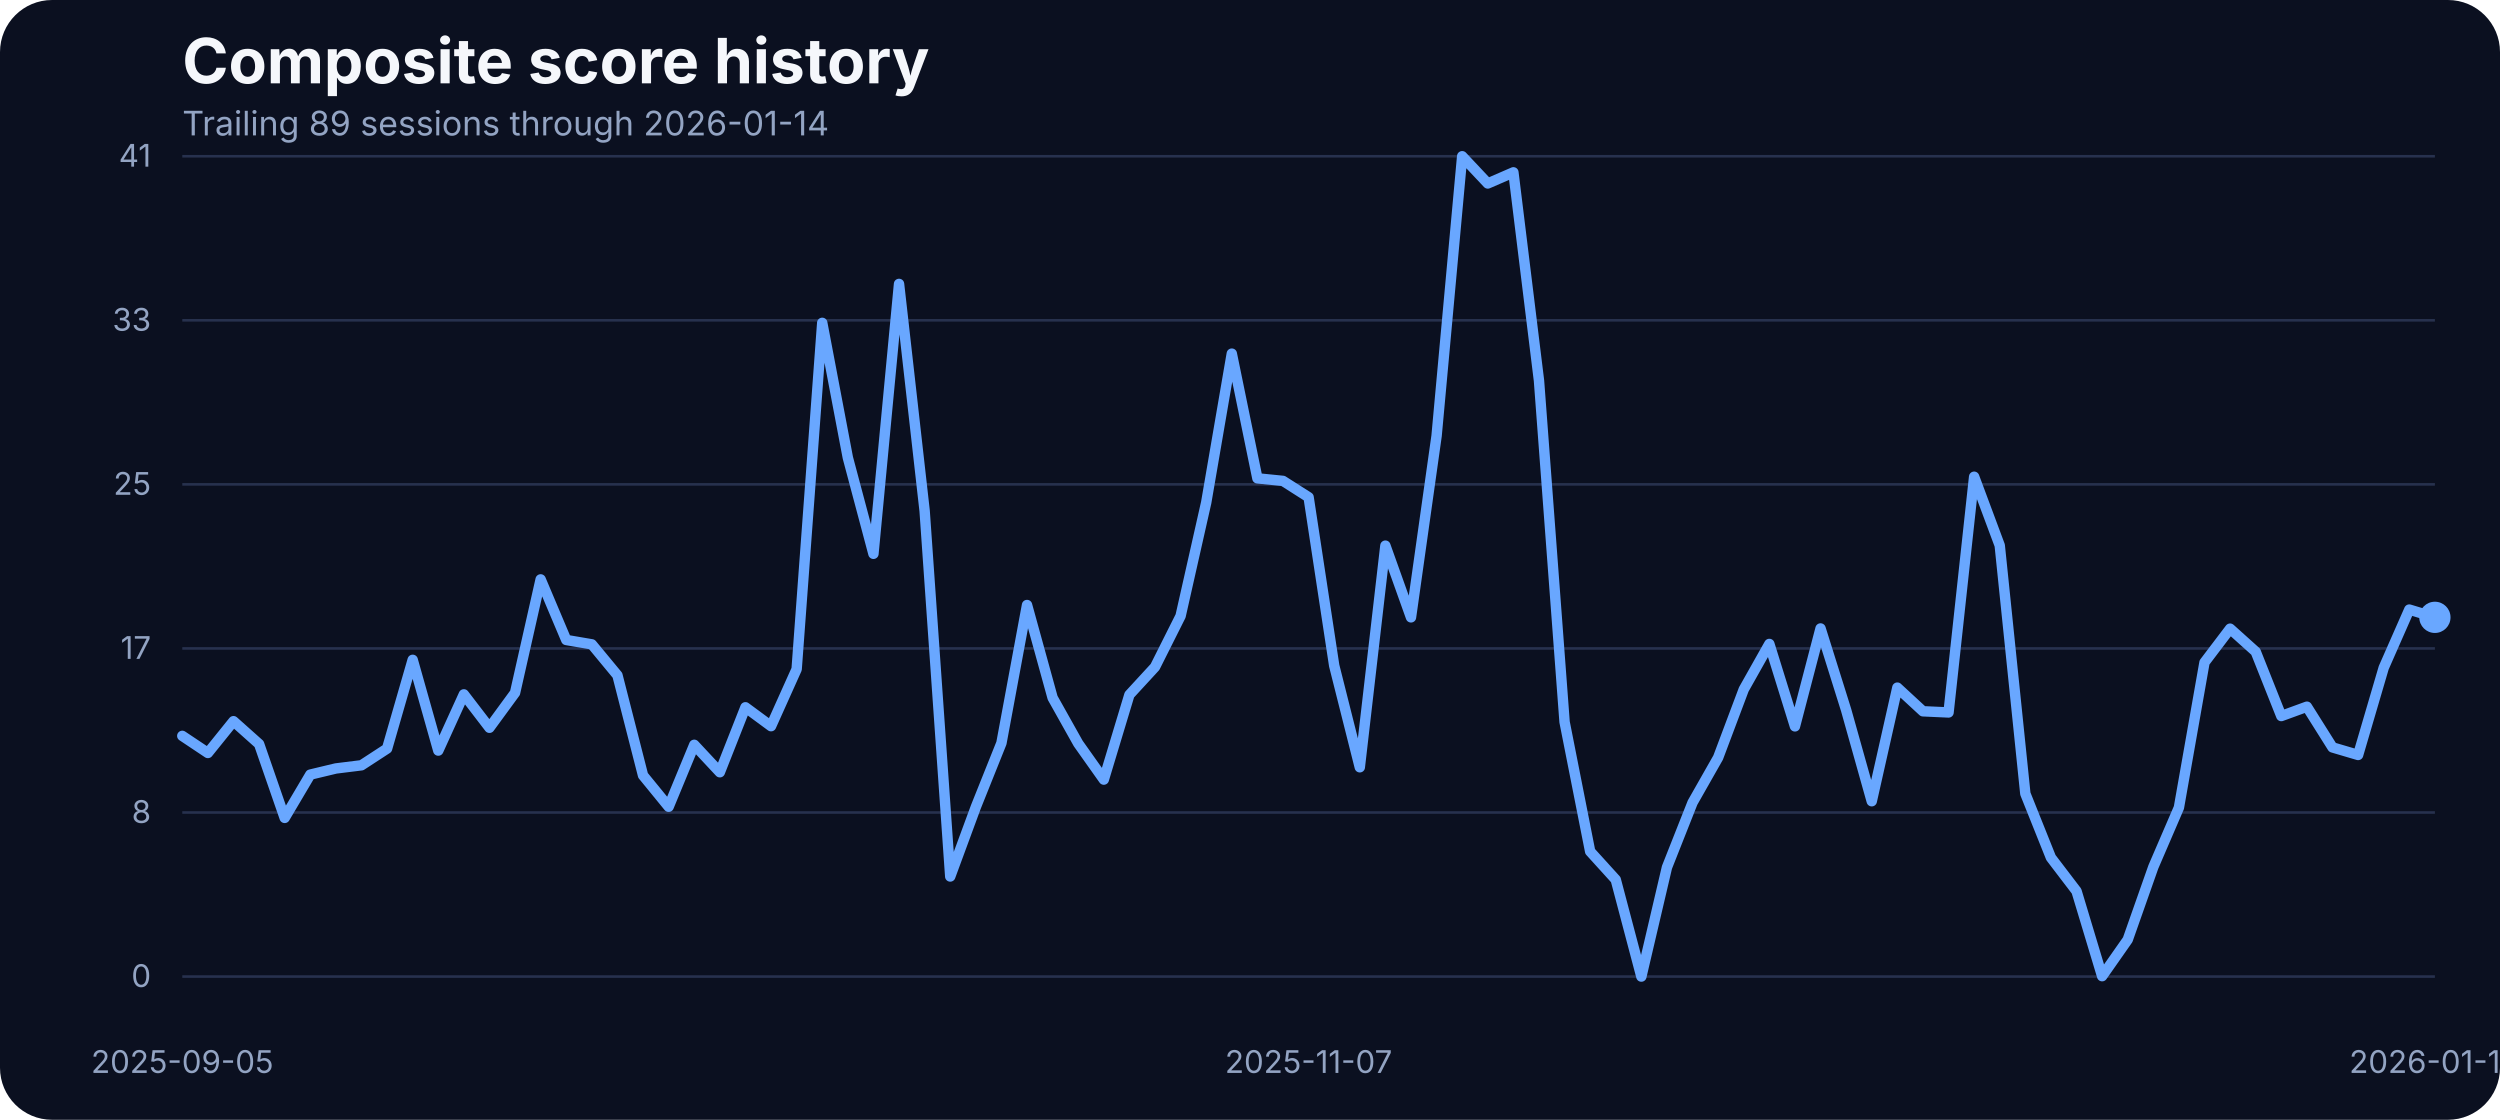
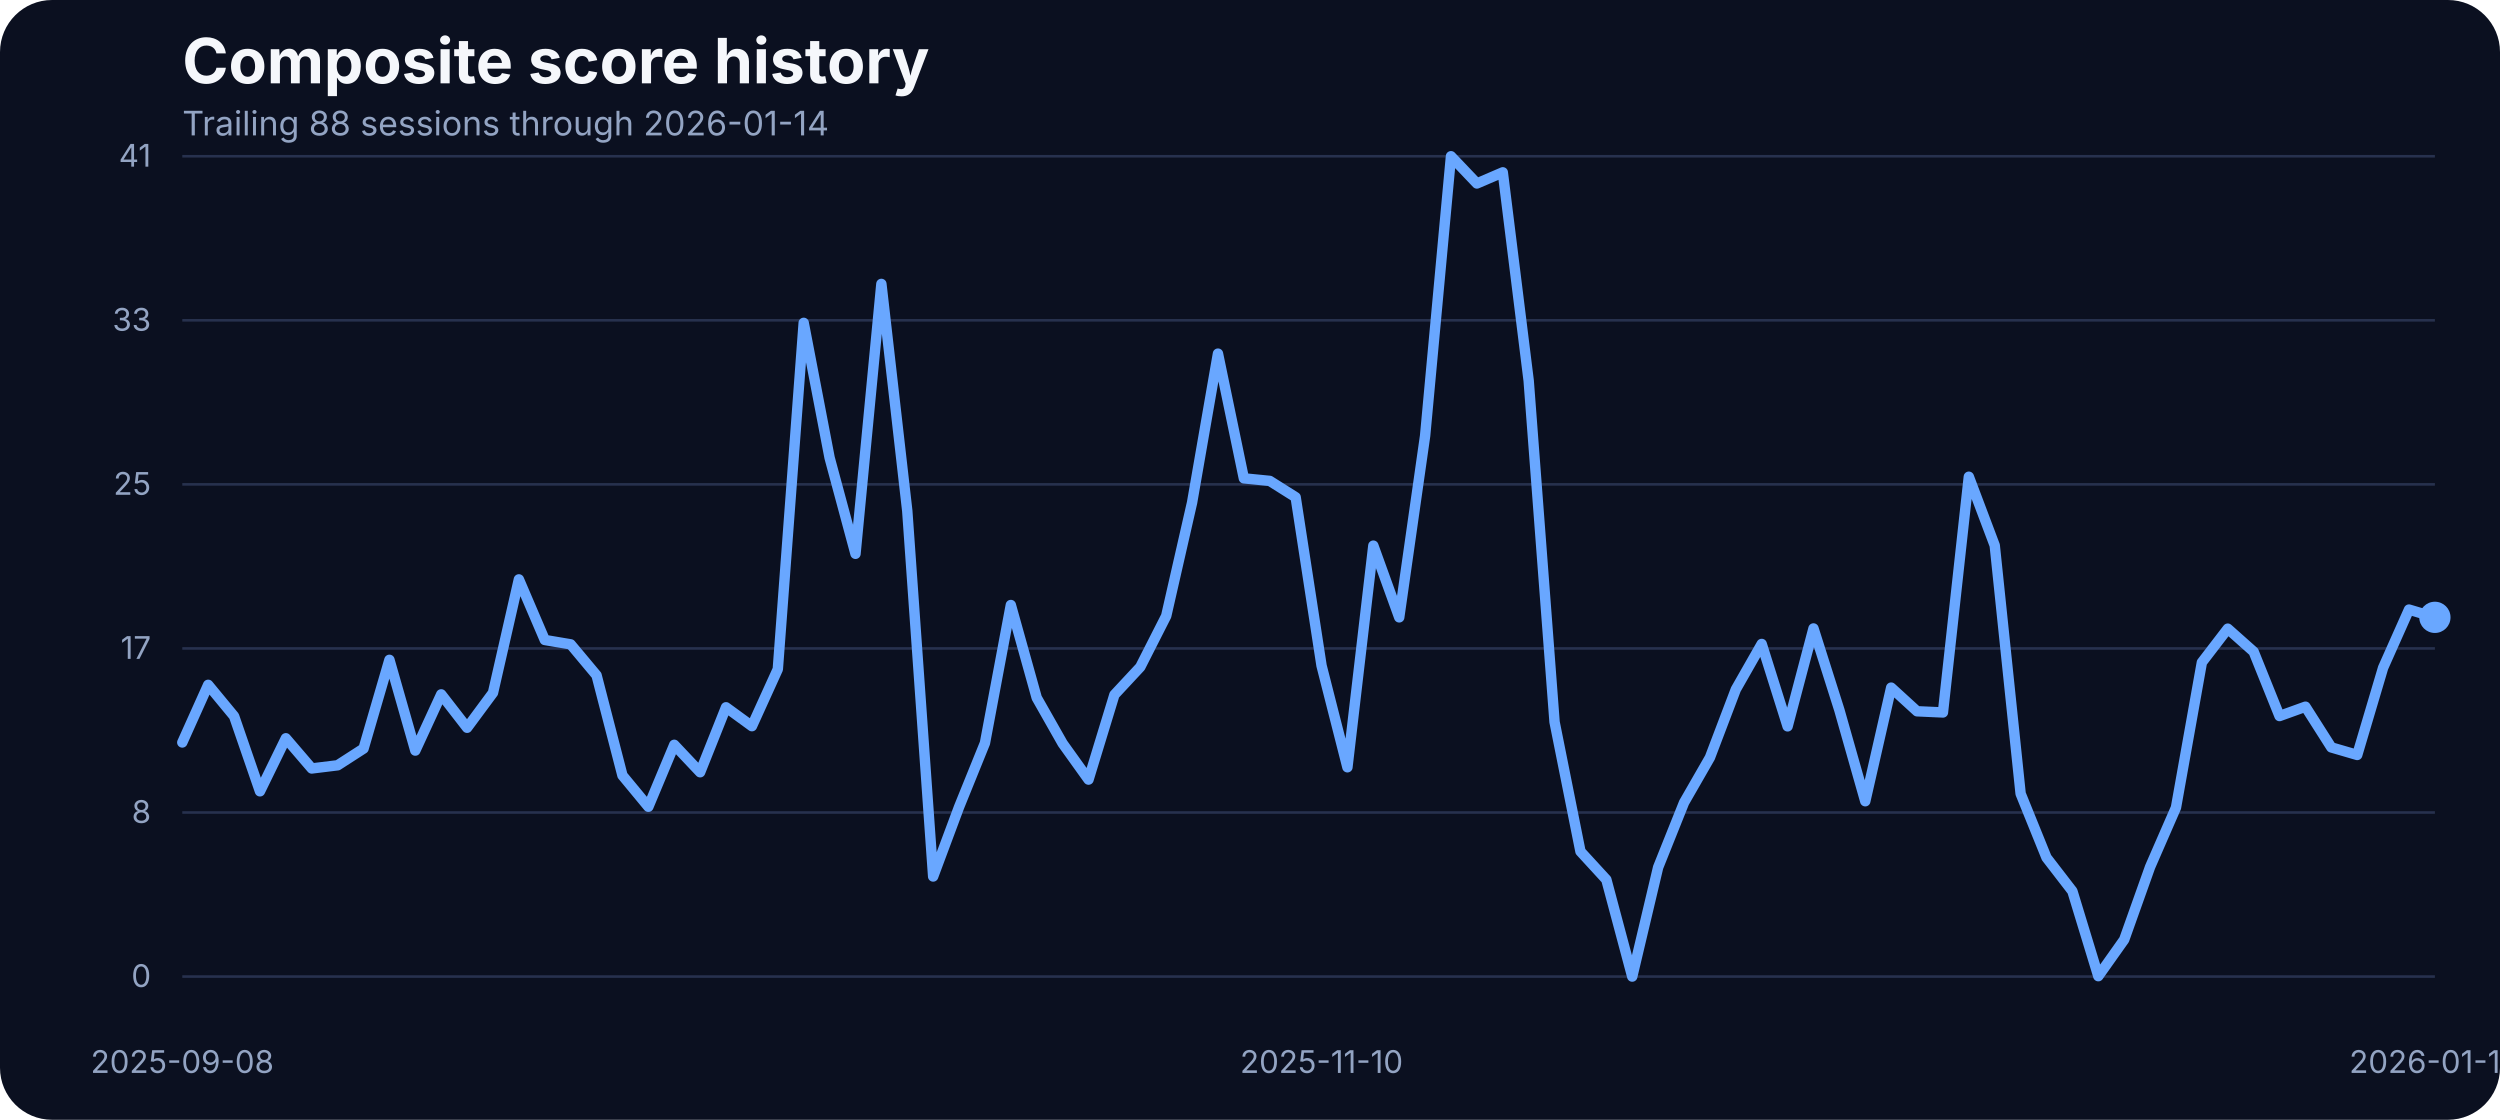
<svg xmlns="http://www.w3.org/2000/svg" width="960" height="430" viewBox="0 0 960 430" role="img" aria-label="Composite score history">
  <rect width="100%" height="100%" fill="#0b1020" rx="20" />
  <text x="70" y="32" fill="#f5f7fb" font-family="Inter, Arial, sans-serif" font-size="24" font-weight="700">Composite score history</text>
-   <text x="70" y="52" fill="#93a4c3" font-family="Inter, Arial, sans-serif" font-size="13">Trailing 89 sessions through 2026-01-14</text>
+   <text x="70" y="52" fill="#93a4c3" font-family="Inter, Arial, sans-serif" font-size="13">Trailing 88 sessions through 2026-01-14</text>
  <line x1="70" x2="935" y1="375.00" y2="375.00" stroke="#27314e" stroke-width="1" />
  <text x="58" y="379.00" text-anchor="end" fill="#93a4c3" font-family="Inter, Arial, sans-serif" font-size="12">0</text>
  <line x1="70" x2="935" y1="312.00" y2="312.00" stroke="#27314e" stroke-width="1" />
  <text x="58" y="316.00" text-anchor="end" fill="#93a4c3" font-family="Inter, Arial, sans-serif" font-size="12">8</text>
  <line x1="70" x2="935" y1="249.00" y2="249.00" stroke="#27314e" stroke-width="1" />
  <text x="58" y="253.00" text-anchor="end" fill="#93a4c3" font-family="Inter, Arial, sans-serif" font-size="12">17</text>
  <line x1="70" x2="935" y1="186.00" y2="186.00" stroke="#27314e" stroke-width="1" />
  <text x="58" y="190.00" text-anchor="end" fill="#93a4c3" font-family="Inter, Arial, sans-serif" font-size="12">25</text>
  <line x1="70" x2="935" y1="123.00" y2="123.00" stroke="#27314e" stroke-width="1" />
  <text x="58" y="127.00" text-anchor="end" fill="#93a4c3" font-family="Inter, Arial, sans-serif" font-size="12">33</text>
  <line x1="70" x2="935" y1="60.00" y2="60.00" stroke="#27314e" stroke-width="1" />
  <text x="58" y="64.00" text-anchor="end" fill="#93a4c3" font-family="Inter, Arial, sans-serif" font-size="12">41</text>
-   <text x="70.00" y="412" text-anchor="middle" fill="#93a4c3" font-family="Inter, Arial, sans-serif" font-size="12">2025-09-05</text>
-   <text x="502.50" y="412" text-anchor="middle" fill="#93a4c3" font-family="Inter, Arial, sans-serif" font-size="12">2025-11-07</text>
+   <text x="70.00" y="412" text-anchor="middle" fill="#93a4c3" font-family="Inter, Arial, sans-serif" font-size="12">2025-09-08</text>
+   <text x="507.47" y="412" text-anchor="middle" fill="#93a4c3" font-family="Inter, Arial, sans-serif" font-size="12">2025-11-10</text>
  <text x="935.00" y="412" text-anchor="middle" fill="#93a4c3" font-family="Inter, Arial, sans-serif" font-size="12">2026-01-14</text>
-   <path d="M 70.00 282.58 L 79.83 289.14 L 89.66 276.94 L 99.49 285.71 L 109.32 314.07 L 119.15 297.45 L 128.98 295.09 L 138.81 293.87 L 148.64 287.46 L 158.47 253.38 L 168.30 288.22 L 178.12 266.64 L 187.95 279.46 L 197.78 266.03 L 207.61 222.49 L 217.44 245.75 L 227.27 247.43 L 237.10 259.32 L 246.93 297.76 L 256.76 309.80 L 266.59 286.01 L 276.42 296.54 L 286.25 271.60 L 296.08 278.85 L 305.91 256.96 L 315.74 123.98 L 325.57 175.75 L 335.40 212.66 L 345.23 109.03 L 355.06 196.19 L 364.89 336.57 L 374.72 309.88 L 384.55 285.33 L 394.38 232.33 L 404.20 267.94 L 414.03 285.48 L 423.86 299.36 L 433.69 266.80 L 443.52 256.12 L 453.35 236.53 L 463.18 192.98 L 473.01 135.80 L 482.84 183.68 L 492.67 184.67 L 502.50 190.93 L 512.33 255.59 L 522.16 294.63 L 531.99 209.53 L 541.82 237.06 L 551.65 167.36 L 561.48 60.00 L 571.31 70.45 L 581.14 66.18 L 590.97 146.17 L 600.80 277.24 L 610.62 326.96 L 620.45 337.79 L 630.28 375.00 L 640.11 333.06 L 649.94 308.20 L 659.77 290.89 L 669.60 264.74 L 679.43 247.28 L 689.26 278.92 L 699.09 241.33 L 708.92 272.67 L 718.75 307.67 L 728.58 264.05 L 738.41 273.13 L 748.24 273.58 L 758.07 183.07 L 767.90 209.46 L 777.73 304.77 L 787.56 329.32 L 797.39 342.21 L 807.22 374.85 L 817.05 360.82 L 826.88 332.91 L 836.70 310.11 L 846.53 254.37 L 856.36 241.41 L 866.19 250.25 L 876.02 274.96 L 885.85 271.37 L 895.68 287.00 L 905.51 289.90 L 915.34 256.43 L 925.17 234.08 L 935.00 237.06" fill="none" stroke="#69a7ff" stroke-width="4" stroke-linecap="round" stroke-linejoin="round" />
+   <path d="M 70.00 285.10 L 79.94 262.98 L 89.89 275.03 L 99.83 303.86 L 109.77 283.50 L 119.71 295.09 L 129.66 293.87 L 139.60 287.46 L 149.54 253.38 L 159.48 288.22 L 169.43 266.64 L 179.37 279.46 L 189.31 266.03 L 199.25 222.49 L 209.20 245.75 L 219.14 247.43 L 229.08 259.32 L 239.02 297.76 L 248.97 309.80 L 258.91 286.01 L 268.85 296.54 L 278.79 271.60 L 288.74 278.85 L 298.68 256.96 L 308.62 123.98 L 318.56 175.75 L 328.51 212.66 L 338.45 109.03 L 348.39 196.19 L 358.33 336.57 L 368.28 309.88 L 378.22 285.33 L 388.16 232.33 L 398.10 267.94 L 408.05 285.48 L 417.99 299.36 L 427.93 266.80 L 437.87 256.12 L 447.82 236.53 L 457.76 192.98 L 467.70 135.80 L 477.64 183.68 L 487.59 184.67 L 497.53 190.93 L 507.47 255.59 L 517.41 294.63 L 527.36 209.53 L 537.30 237.06 L 547.24 167.36 L 557.18 60.00 L 567.13 70.45 L 577.07 66.18 L 587.01 146.17 L 596.95 277.24 L 606.90 326.96 L 616.84 337.79 L 626.78 375.00 L 636.72 333.06 L 646.67 308.20 L 656.61 290.89 L 666.55 264.74 L 676.49 247.28 L 686.44 278.92 L 696.38 241.33 L 706.32 272.67 L 716.26 307.67 L 726.21 264.05 L 736.15 273.13 L 746.09 273.58 L 756.03 183.07 L 765.98 209.46 L 775.92 304.77 L 785.86 329.32 L 795.80 342.21 L 805.75 374.85 L 815.69 360.82 L 825.63 332.91 L 835.57 310.11 L 845.52 254.37 L 855.46 241.41 L 865.40 250.25 L 875.34 274.96 L 885.29 271.37 L 895.23 287.00 L 905.17 289.90 L 915.11 256.43 L 925.06 234.08 L 935.00 237.06" fill="none" stroke="#69a7ff" stroke-width="4" stroke-linecap="round" stroke-linejoin="round" />
  <circle cx="935.00" cy="237.06" r="6" fill="#69a7ff" />
</svg>
